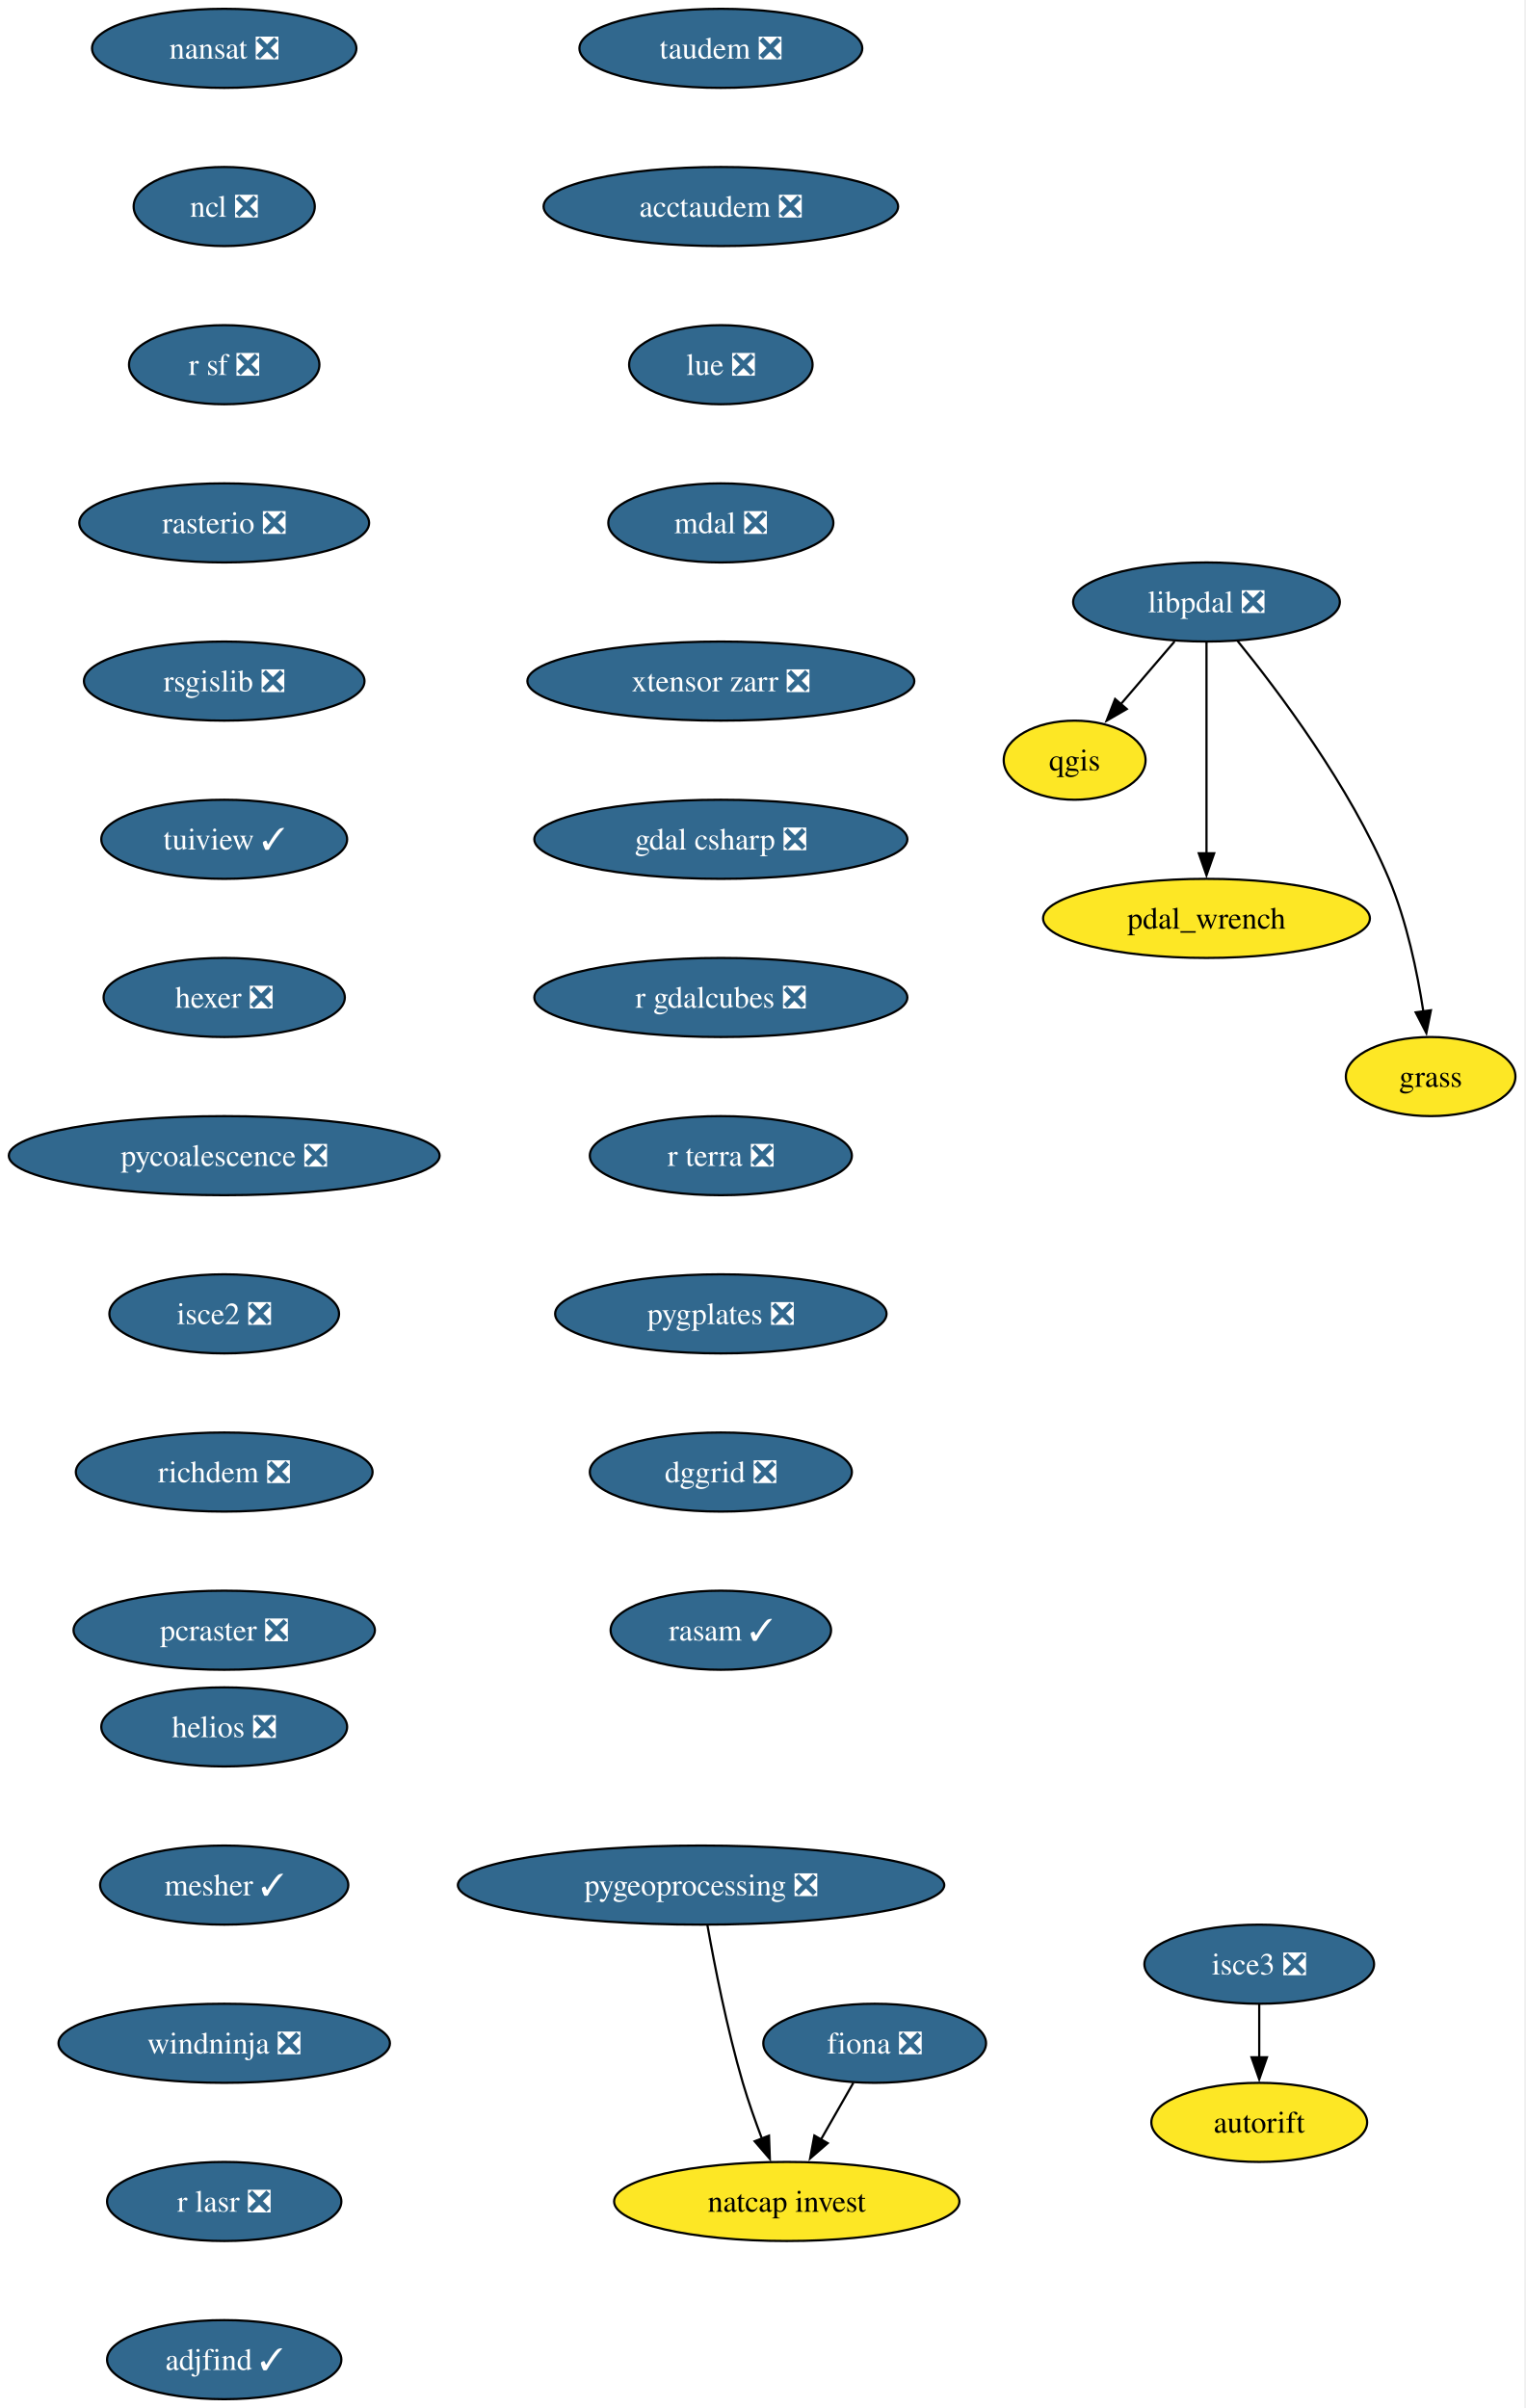
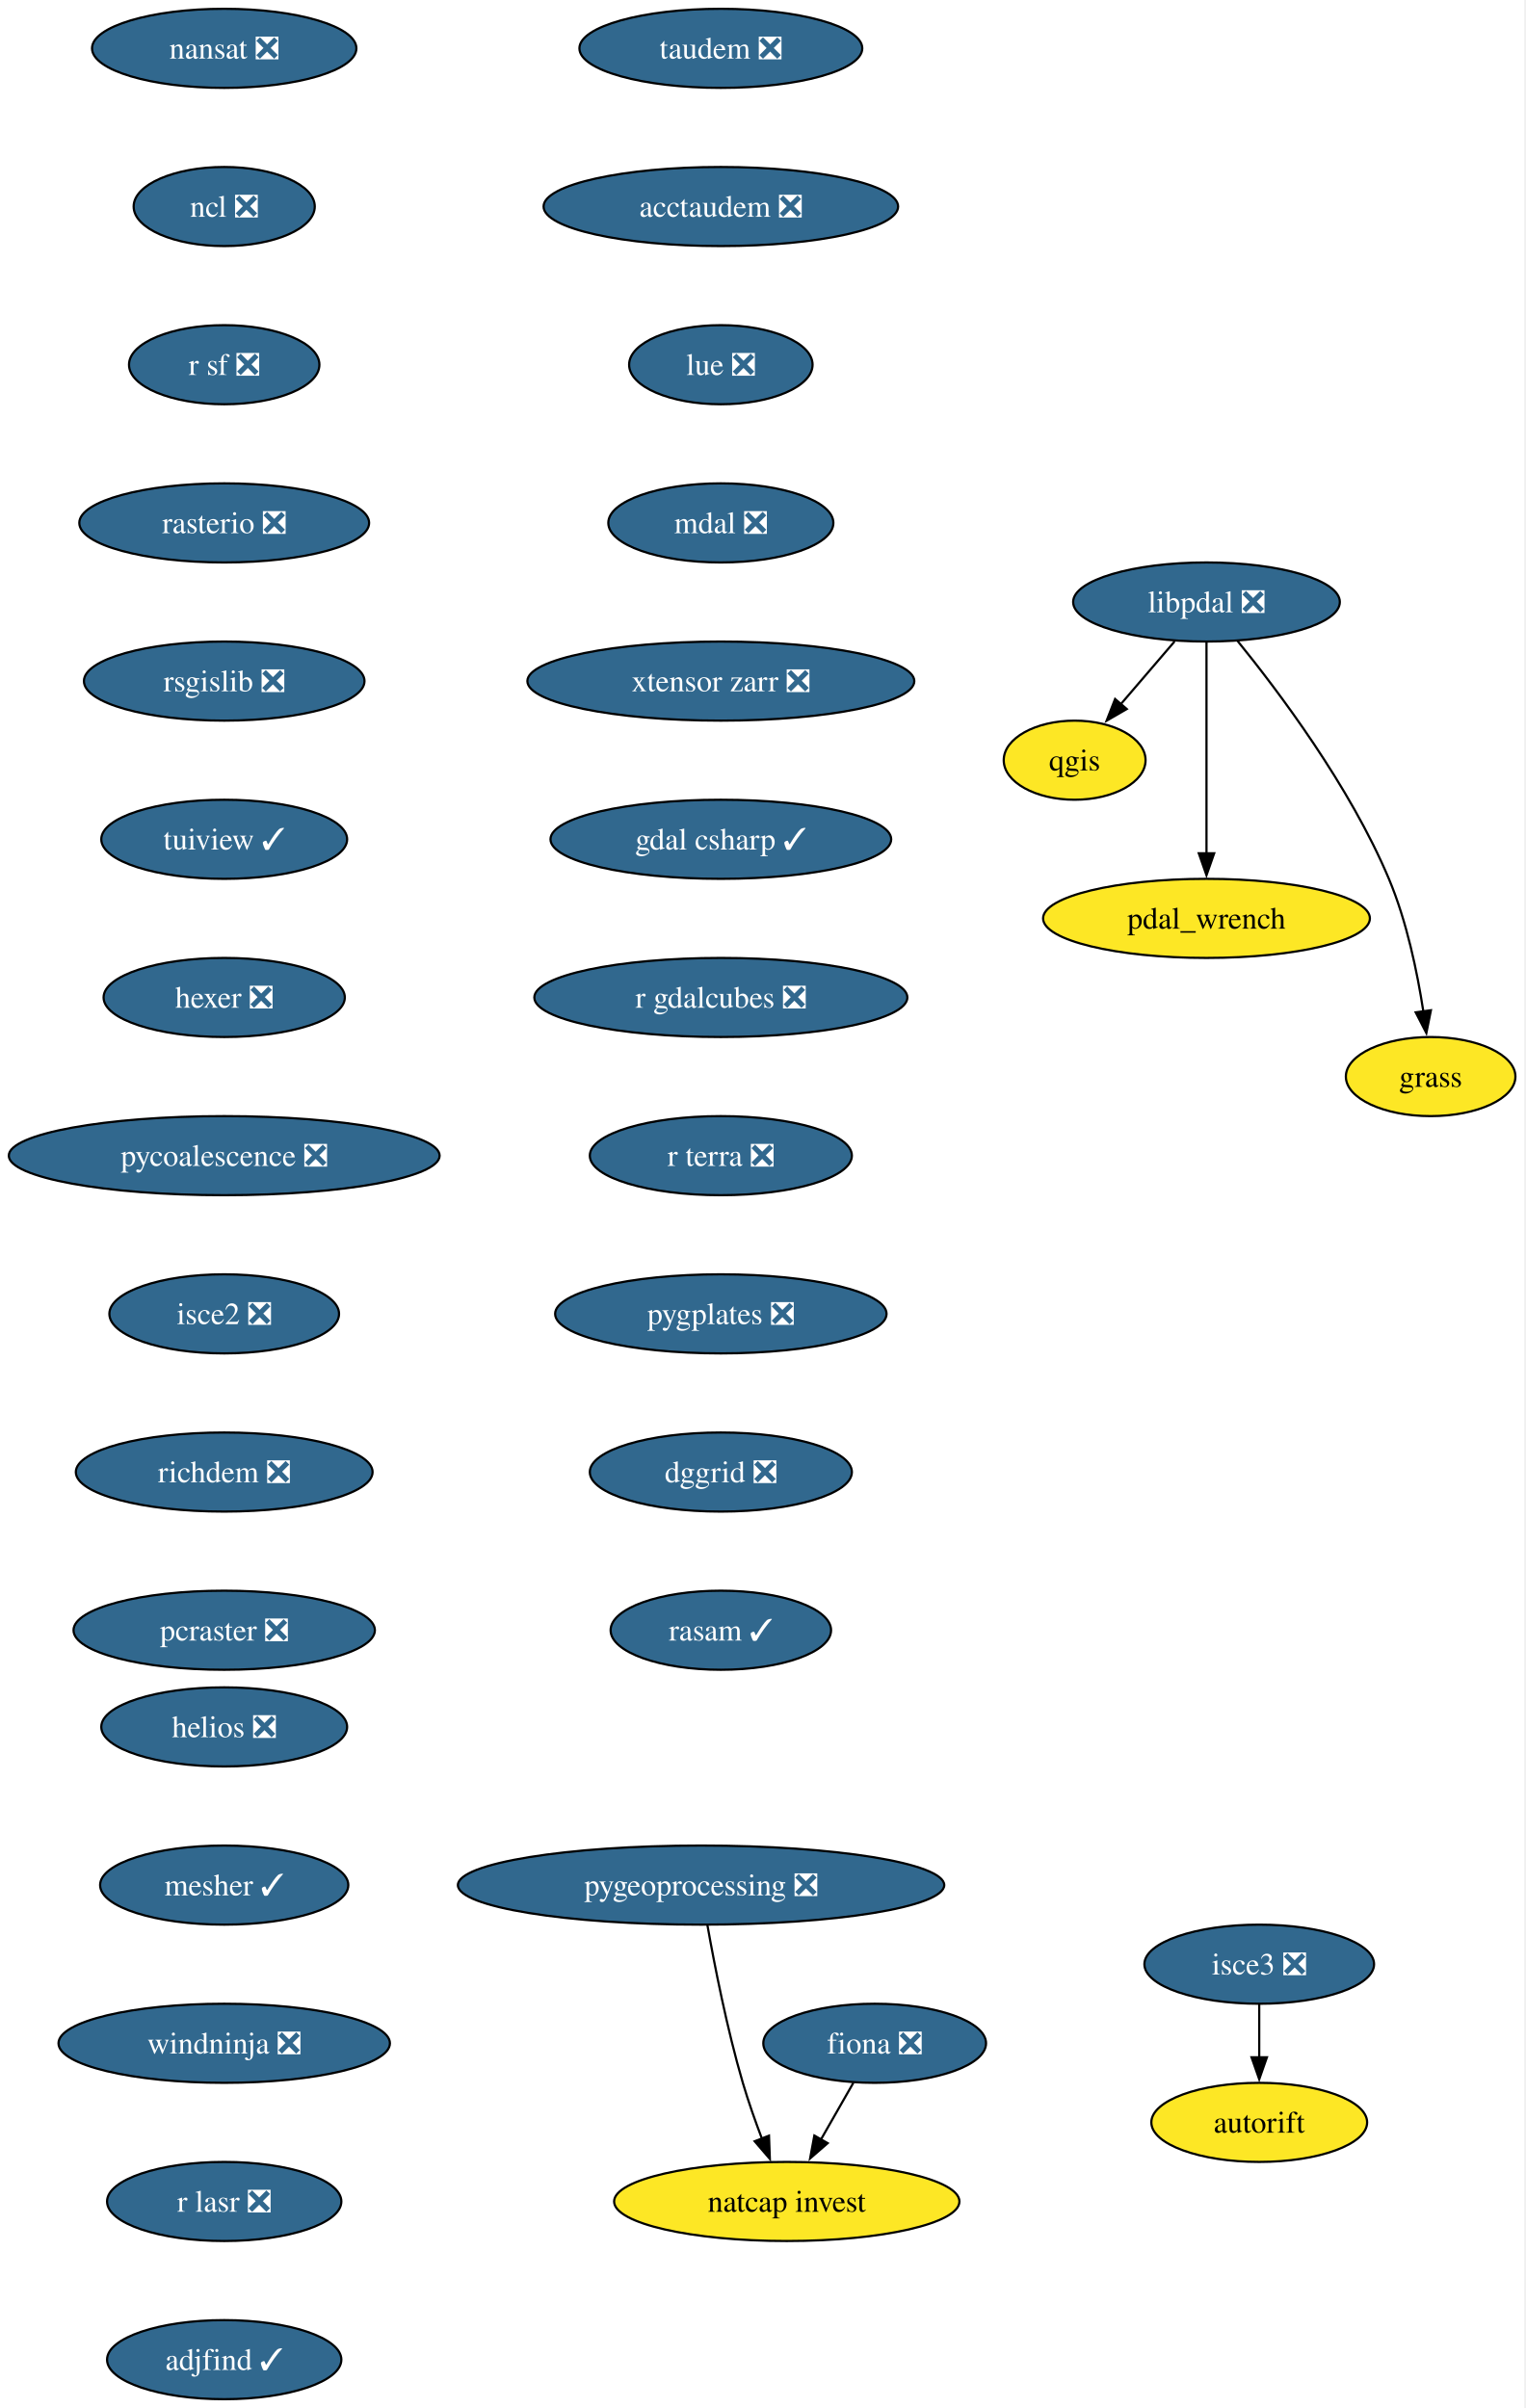
<svg xmlns="http://www.w3.org/2000/svg" xmlns:xlink="http://www.w3.org/1999/xlink" width="694pt" height="1096pt" viewBox="0.00 0.00 694.00 1096.00">
  <g id="graph0" class="graph" transform="scale(1 1) rotate(0) translate(4 1092)">
    <polygon fill="white" stroke="none" points="-4,4 -4,-1092 689.61,-1092 689.61,4 -4,4" />
    <g id="node1" class="node">
      <g id="a_node1">
        <a xlink:href="https://github.com/conda-forge/fiona-feedstock/pull/243" xlink:title="fiona ❎">
          <ellipse fill="#31688e" stroke="black" cx="394.03" cy="-162" rx="50.68" ry="18" />
          <text xml:space="preserve" text-anchor="middle" x="394.03" y="-157.32" font-family="Times,serif" font-size="14.00" fill="white">fiona ❎</text>
        </a>
      </g>
    </g>
    <g id="node2" class="node">
      <g id="a_node2">
        <a xlink:href="https://github.com/conda-forge/natcap.invest-feedstock" xlink:title="natcap invest">
          <ellipse fill="#fde725" stroke="black" cx="354.03" cy="-90" rx="78.57" ry="18" />
          <text xml:space="preserve" text-anchor="middle" x="354.03" y="-85.33" font-family="Times,serif" font-size="14.00">natcap invest</text>
        </a>
      </g>
    </g>
    <g id="edge1" class="edge">
      <path fill="none" stroke="black" d="M384.35,-144.05C379.9,-136.26 374.5,-126.82 369.51,-118.08" />
      <polygon fill="black" stroke="black" points="372.65,-116.54 364.65,-109.59 366.58,-120.01 372.65,-116.54" />
    </g>
    <g id="node3" class="node">
      <g id="a_node3">
        <a xlink:href="https://github.com/conda-forge/nansat-feedstock/pull/45" xlink:title="nansat ❎">
          <ellipse fill="#31688e" stroke="black" cx="98.03" cy="-1070" rx="60.15" ry="18" />
          <text xml:space="preserve" text-anchor="middle" x="98.03" y="-1065.33" font-family="Times,serif" font-size="14.00" fill="white">nansat ❎</text>
        </a>
      </g>
    </g>
    <g id="node4" class="node">
      <g id="a_node4">
        <a xlink:href="https://github.com/conda-forge/ncl-feedstock/pull/172" xlink:title="ncl ❎">
          <ellipse fill="#31688e" stroke="black" cx="98.03" cy="-998" rx="41.21" ry="18" />
          <text xml:space="preserve" text-anchor="middle" x="98.03" y="-993.33" font-family="Times,serif" font-size="14.00" fill="white">ncl ❎</text>
        </a>
      </g>
    </g>
    <g id="node5" class="node">
      <g id="a_node5">
        <a xlink:href="https://github.com/conda-forge/r-sf-feedstock/pull/159" xlink:title="r sf ❎">
          <ellipse fill="#31688e" stroke="black" cx="98.03" cy="-926" rx="43.32" ry="18" />
          <text xml:space="preserve" text-anchor="middle" x="98.03" y="-921.33" font-family="Times,serif" font-size="14.00" fill="white">r sf ❎</text>
        </a>
      </g>
    </g>
    <g id="node7" class="node">
      <g id="a_node7">
        <a xlink:href="https://github.com/conda-forge/rasterio-feedstock/pull/342" xlink:title="rasterio ❎">
          <ellipse fill="#31688e" stroke="black" cx="98.03" cy="-854" rx="65.94" ry="18" />
          <text xml:space="preserve" text-anchor="middle" x="98.03" y="-849.33" font-family="Times,serif" font-size="14.00" fill="white">rasterio ❎</text>
        </a>
      </g>
    </g>
    <g id="node6" class="node">
      <g id="a_node6">
        <a xlink:href="https://github.com/conda-forge/qgis-feedstock" xlink:title="qgis">
          <ellipse fill="#fde725" stroke="black" cx="485.03" cy="-746" rx="32.27" ry="18" />
          <text xml:space="preserve" text-anchor="middle" x="485.03" y="-741.33" font-family="Times,serif" font-size="14.00">qgis</text>
        </a>
      </g>
    </g>
    <g id="node8" class="node">
      <g id="a_node8">
        <a xlink:href="https://github.com/conda-forge/rsgislib-feedstock/pull/107" xlink:title="rsgislib ❎">
          <ellipse fill="#31688e" stroke="black" cx="98.03" cy="-782" rx="63.84" ry="18" />
          <text xml:space="preserve" text-anchor="middle" x="98.03" y="-777.33" font-family="Times,serif" font-size="14.00" fill="white">rsgislib ❎</text>
        </a>
      </g>
    </g>
    <g id="node9" class="node">
      <g id="a_node9">
        <a xlink:href="https://github.com/conda-forge/tuiview-feedstock/pull/77" xlink:title="tuiview ✓">
          <ellipse fill="#31688e" stroke="black" cx="98.03" cy="-710" rx="55.94" ry="18" />
          <text xml:space="preserve" text-anchor="middle" x="98.03" y="-705.33" font-family="Times,serif" font-size="14.00" fill="white">tuiview ✓</text>
        </a>
      </g>
    </g>
    <g id="node10" class="node">
      <g id="a_node10">
        <a xlink:href="https://github.com/conda-forge/hexer-feedstock/pull/18" xlink:title="hexer ❎">
          <ellipse fill="#31688e" stroke="black" cx="98.03" cy="-638" rx="54.89" ry="18" />
          <text xml:space="preserve" text-anchor="middle" x="98.03" y="-633.33" font-family="Times,serif" font-size="14.00" fill="white">hexer ❎</text>
        </a>
      </g>
    </g>
    <g id="node11" class="node">
      <g id="a_node11">
        <a xlink:href="https://github.com/conda-forge/pycoalescence-feedstock/pull/66" xlink:title="pycoalescence ❎">
          <ellipse fill="#31688e" stroke="black" cx="98.03" cy="-566" rx="98.03" ry="18" />
          <text xml:space="preserve" text-anchor="middle" x="98.03" y="-561.33" font-family="Times,serif" font-size="14.00" fill="white">pycoalescence ❎</text>
        </a>
      </g>
    </g>
    <g id="node12" class="node">
      <g id="a_node12">
        <a xlink:href="https://github.com/conda-forge/isce2-feedstock/pull/84" xlink:title="isce2 ❎">
          <ellipse fill="#31688e" stroke="black" cx="98.03" cy="-494" rx="52.26" ry="18" />
          <text xml:space="preserve" text-anchor="middle" x="98.03" y="-489.32" font-family="Times,serif" font-size="14.00" fill="white">isce2 ❎</text>
        </a>
      </g>
    </g>
    <g id="node13" class="node">
      <g id="a_node13">
        <a xlink:href="https://github.com/conda-forge/richdem-feedstock/pull/35" xlink:title="richdem ❎">
          <ellipse fill="#31688e" stroke="black" cx="98.03" cy="-422" rx="67.52" ry="18" />
          <text xml:space="preserve" text-anchor="middle" x="98.03" y="-417.32" font-family="Times,serif" font-size="14.00" fill="white">richdem ❎</text>
        </a>
      </g>
    </g>
    <g id="node14" class="node">
      <g id="a_node14">
        <a xlink:href="https://github.com/conda-forge/pcraster-feedstock/pull/44" xlink:title="pcraster ❎">
          <ellipse fill="#31688e" stroke="black" cx="98.03" cy="-350" rx="68.57" ry="18" />
          <text xml:space="preserve" text-anchor="middle" x="98.03" y="-345.32" font-family="Times,serif" font-size="14.00" fill="white">pcraster ❎</text>
        </a>
      </g>
    </g>
    <g id="node15" class="node">
      <g id="a_node15">
        <a xlink:href="https://github.com/conda-forge/autorift-feedstock" xlink:title="autorift">
          <ellipse fill="#fde725" stroke="black" cx="569.03" cy="-126" rx="49.1" ry="18" />
          <text xml:space="preserve" text-anchor="middle" x="569.03" y="-121.33" font-family="Times,serif" font-size="14.00">autorift</text>
        </a>
      </g>
    </g>
    <g id="node16" class="node">
      <g id="a_node16">
        <a xlink:href="https://github.com/conda-forge/pygeoprocessing-feedstock/pull/54" xlink:title="pygeoprocessing ❎">
          <ellipse fill="#31688e" stroke="black" cx="315.03" cy="-234" rx="110.66" ry="18" />
          <text xml:space="preserve" text-anchor="middle" x="315.03" y="-229.32" font-family="Times,serif" font-size="14.00" fill="white">pygeoprocessing ❎</text>
        </a>
      </g>
    </g>
    <g id="edge12" class="edge">
      <path fill="none" stroke="black" d="M317.92,-215.75C321.13,-197.68 326.82,-168.56 334.03,-144 336.51,-135.57 339.69,-126.56 342.79,-118.41" />
      <polygon fill="black" stroke="black" points="345.94,-119.96 346.33,-109.37 339.42,-117.41 345.94,-119.96" />
    </g>
    <g id="node17" class="node">
      <g id="a_node17">
        <a xlink:href="https://github.com/conda-forge/taudem-feedstock/pull/26" xlink:title="taudem ❎">
          <ellipse fill="#31688e" stroke="black" cx="324.03" cy="-1070" rx="64.36" ry="18" />
          <text xml:space="preserve" text-anchor="middle" x="324.03" y="-1065.33" font-family="Times,serif" font-size="14.00" fill="white">taudem ❎</text>
        </a>
      </g>
    </g>
    <g id="node18" class="node">
      <g id="a_node18">
        <a xlink:href="https://github.com/conda-forge/acctaudem-feedstock/pull/20" xlink:title="acctaudem ❎">
          <ellipse fill="#31688e" stroke="black" cx="324.03" cy="-998" rx="80.67" ry="18" />
          <text xml:space="preserve" text-anchor="middle" x="324.03" y="-993.33" font-family="Times,serif" font-size="14.00" fill="white">acctaudem ❎</text>
        </a>
      </g>
    </g>
    <g id="node19" class="node">
      <g id="a_node19">
        <a xlink:href="https://github.com/conda-forge/lue-feedstock/pull/74" xlink:title="lue ❎">
          <ellipse fill="#31688e" stroke="black" cx="324.03" cy="-926" rx="41.74" ry="18" />
          <text xml:space="preserve" text-anchor="middle" x="324.03" y="-921.33" font-family="Times,serif" font-size="14.00" fill="white">lue ❎</text>
        </a>
      </g>
    </g>
    <g id="node20" class="node">
      <g id="a_node20">
        <a xlink:href="https://github.com/conda-forge/mdal-feedstock/pull/70" xlink:title="mdal ❎">
          <ellipse fill="#31688e" stroke="black" cx="324.03" cy="-854" rx="51.21" ry="18" />
          <text xml:space="preserve" text-anchor="middle" x="324.03" y="-849.33" font-family="Times,serif" font-size="14.00" fill="white">mdal ❎</text>
        </a>
      </g>
    </g>
    <g id="node21" class="node">
      <g id="a_node21">
        <a xlink:href="https://github.com/conda-forge/xtensor-zarr-feedstock/pull/18" xlink:title="xtensor zarr ❎">
          <ellipse fill="#31688e" stroke="black" cx="324.03" cy="-782" rx="88.04" ry="18" />
          <text xml:space="preserve" text-anchor="middle" x="324.03" y="-777.33" font-family="Times,serif" font-size="14.00" fill="white">xtensor zarr ❎</text>
        </a>
      </g>
    </g>
    <g id="node23" class="node">
      <g id="a_node23">
-         <a xlink:href="https://github.com/conda-forge/gdal-csharp-feedstock/pull/32" xlink:title="gdal csharp ❎">
-           <ellipse fill="#31688e" stroke="black" cx="324.03" cy="-710" rx="84.88" ry="18" />
-           <text xml:space="preserve" text-anchor="middle" x="324.03" y="-705.33" font-family="Times,serif" font-size="14.00" fill="white">gdal csharp ❎</text>
+         <a xlink:href="https://github.com/conda-forge/gdal-csharp-feedstock/pull/32" xlink:title="gdal csharp ✓">
+           <ellipse fill="#31688e" stroke="black" cx="324.03" cy="-710" rx="77.52" ry="18" />
+           <text xml:space="preserve" text-anchor="middle" x="324.03" y="-705.33" font-family="Times,serif" font-size="14.00" fill="white">gdal csharp ✓</text>
        </a>
      </g>
    </g>
    <g id="node22" class="node">
      <g id="a_node22">
        <a xlink:href="https://github.com/conda-forge/isce3-feedstock/pull/116" xlink:title="isce3 ❎">
          <ellipse fill="#31688e" stroke="black" cx="569.03" cy="-198" rx="52.26" ry="18" />
          <text xml:space="preserve" text-anchor="middle" x="569.03" y="-193.32" font-family="Times,serif" font-size="14.00" fill="white">isce3 ❎</text>
        </a>
      </g>
    </g>
    <g id="edge17" class="edge">
      <path fill="none" stroke="black" d="M569.03,-179.7C569.03,-172.41 569.03,-163.73 569.03,-155.54" />
      <polygon fill="black" stroke="black" points="572.53,-155.62 569.03,-145.62 565.53,-155.62 572.53,-155.62" />
    </g>
    <g id="node24" class="node">
      <g id="a_node24">
        <a xlink:href="https://github.com/conda-forge/r-gdalcubes-feedstock/pull/80" xlink:title="r gdalcubes ❎">
          <ellipse fill="#31688e" stroke="black" cx="324.03" cy="-638" rx="84.88" ry="18" />
          <text xml:space="preserve" text-anchor="middle" x="324.03" y="-633.33" font-family="Times,serif" font-size="14.00" fill="white">r gdalcubes ❎</text>
        </a>
      </g>
    </g>
    <g id="node25" class="node">
      <g id="a_node25">
        <a xlink:href="https://github.com/conda-forge/r-terra-feedstock/pull/140" xlink:title="r terra ❎">
          <ellipse fill="#31688e" stroke="black" cx="324.03" cy="-566" rx="59.63" ry="18" />
          <text xml:space="preserve" text-anchor="middle" x="324.03" y="-561.33" font-family="Times,serif" font-size="14.00" fill="white">r terra ❎</text>
        </a>
      </g>
    </g>
    <g id="node26" class="node">
      <g id="a_node26">
        <a xlink:href="https://github.com/conda-forge/pygplates-feedstock/pull/51" xlink:title="pygplates ❎">
          <ellipse fill="#31688e" stroke="black" cx="324.03" cy="-494" rx="75.41" ry="18" />
          <text xml:space="preserve" text-anchor="middle" x="324.03" y="-489.32" font-family="Times,serif" font-size="14.00" fill="white">pygplates ❎</text>
        </a>
      </g>
    </g>
    <g id="node27" class="node">
      <g id="a_node27">
        <a xlink:href="https://github.com/conda-forge/dggrid-feedstock/pull/24" xlink:title="dggrid ❎">
          <ellipse fill="#31688e" stroke="black" cx="324.03" cy="-422" rx="59.63" ry="18" />
          <text xml:space="preserve" text-anchor="middle" x="324.03" y="-417.32" font-family="Times,serif" font-size="14.00" fill="white">dggrid ❎</text>
        </a>
      </g>
    </g>
    <g id="node28" class="node">
      <g id="a_node28">
        <a xlink:href="https://github.com/conda-forge/rasam-feedstock/pull/6" xlink:title="rasam ✓">
          <ellipse fill="#31688e" stroke="black" cx="324.03" cy="-350" rx="50.16" ry="18" />
          <text xml:space="preserve" text-anchor="middle" x="324.03" y="-345.32" font-family="Times,serif" font-size="14.00" fill="white">rasam ✓</text>
        </a>
      </g>
    </g>
    <g id="node29" class="node">
      <g id="a_node29">
        <a xlink:href="https://github.com/conda-forge/pdal_wrench-feedstock" xlink:title="pdal_wrench">
          <ellipse fill="#fde725" stroke="black" cx="545.03" cy="-674" rx="74.36" ry="18" />
          <text xml:space="preserve" text-anchor="middle" x="545.03" y="-669.33" font-family="Times,serif" font-size="14.00">pdal_wrench</text>
        </a>
      </g>
    </g>
    <g id="node30" class="node">
      <g id="a_node30">
        <a xlink:href="https://github.com/conda-forge/helios-feedstock/pull/38" xlink:title="helios ❎">
          <ellipse fill="#31688e" stroke="black" cx="98.03" cy="-306" rx="55.94" ry="18" />
          <text xml:space="preserve" text-anchor="middle" x="98.03" y="-301.32" font-family="Times,serif" font-size="14.00" fill="white">helios ❎</text>
        </a>
      </g>
    </g>
    <g id="node31" class="node">
      <g id="a_node31">
        <a xlink:href="https://github.com/conda-forge/mesher-feedstock/pull/23" xlink:title="mesher ✓">
          <ellipse fill="#31688e" stroke="black" cx="98.03" cy="-234" rx="56.47" ry="18" />
          <text xml:space="preserve" text-anchor="middle" x="98.03" y="-229.32" font-family="Times,serif" font-size="14.00" fill="white">mesher ✓</text>
        </a>
      </g>
    </g>
    <g id="node32" class="node">
      <g id="a_node32">
        <a xlink:href="https://github.com/conda-forge/windninja-feedstock/pull/25" xlink:title="windninja ❎">
          <ellipse fill="#31688e" stroke="black" cx="98.03" cy="-162" rx="75.41" ry="18" />
          <text xml:space="preserve" text-anchor="middle" x="98.03" y="-157.32" font-family="Times,serif" font-size="14.00" fill="white">windninja ❎</text>
        </a>
      </g>
    </g>
    <g id="node35" class="node">
      <g id="a_node35">
        <a xlink:href="https://github.com/conda-forge/r-lasr-feedstock/pull/32" xlink:title="r lasr ❎">
          <ellipse fill="#31688e" stroke="black" cx="98.03" cy="-90" rx="53.31" ry="18" />
          <text xml:space="preserve" text-anchor="middle" x="98.03" y="-85.33" font-family="Times,serif" font-size="14.00" fill="white">r lasr ❎</text>
        </a>
      </g>
    </g>
    <g id="node33" class="node">
      <g id="a_node33">
        <a xlink:href="https://github.com/conda-forge/libpdal-feedstock/pull/62" xlink:title="libpdal ❎">
          <ellipse fill="#31688e" stroke="black" cx="545.03" cy="-818" rx="60.68" ry="18" />
          <text xml:space="preserve" text-anchor="middle" x="545.03" y="-813.33" font-family="Times,serif" font-size="14.00" fill="white">libpdal ❎</text>
        </a>
      </g>
    </g>
    <g id="edge26" class="edge">
      <path fill="none" stroke="black" d="M530.51,-800.05C523.15,-791.47 514.08,-780.89 505.98,-771.44" />
      <polygon fill="black" stroke="black" points="508.75,-769.29 499.58,-763.98 503.44,-773.85 508.75,-769.29" />
    </g>
    <g id="edge27" class="edge">
      <path fill="none" stroke="black" d="M545.03,-799.59C545.03,-775.61 545.03,-732.14 545.03,-703.42" />
      <polygon fill="black" stroke="black" points="548.53,-703.62 545.03,-693.62 541.53,-703.62 548.53,-703.62" />
    </g>
    <g id="node34" class="node">
      <g id="a_node34">
        <a xlink:href="https://github.com/conda-forge/grass-feedstock" xlink:title="grass">
          <ellipse fill="#fde725" stroke="black" cx="647.03" cy="-602" rx="38.58" ry="18" />
          <text xml:space="preserve" text-anchor="middle" x="647.03" y="-597.33" font-family="Times,serif" font-size="14.00">grass</text>
        </a>
      </g>
    </g>
    <g id="edge28" class="edge">
      <path fill="none" stroke="black" d="M559.07,-800.39C577.69,-777.49 610.25,-734.26 628.03,-692 636.15,-672.71 640.95,-649.56 643.7,-631.71" />
      <polygon fill="black" stroke="black" points="647.16,-632.19 645.08,-621.8 640.23,-631.23 647.16,-632.19" />
    </g>
    <g id="node36" class="node">
      <g id="a_node36">
        <a xlink:href="https://github.com/conda-forge/adjfind-feedstock/pull/8" xlink:title="adjfind ✓">
          <ellipse fill="#31688e" stroke="black" cx="98.03" cy="-18" rx="53.31" ry="18" />
          <text xml:space="preserve" text-anchor="middle" x="98.03" y="-13.32" font-family="Times,serif" font-size="14.00" fill="white">adjfind ✓</text>
        </a>
      </g>
    </g>
  </g>
</svg>
